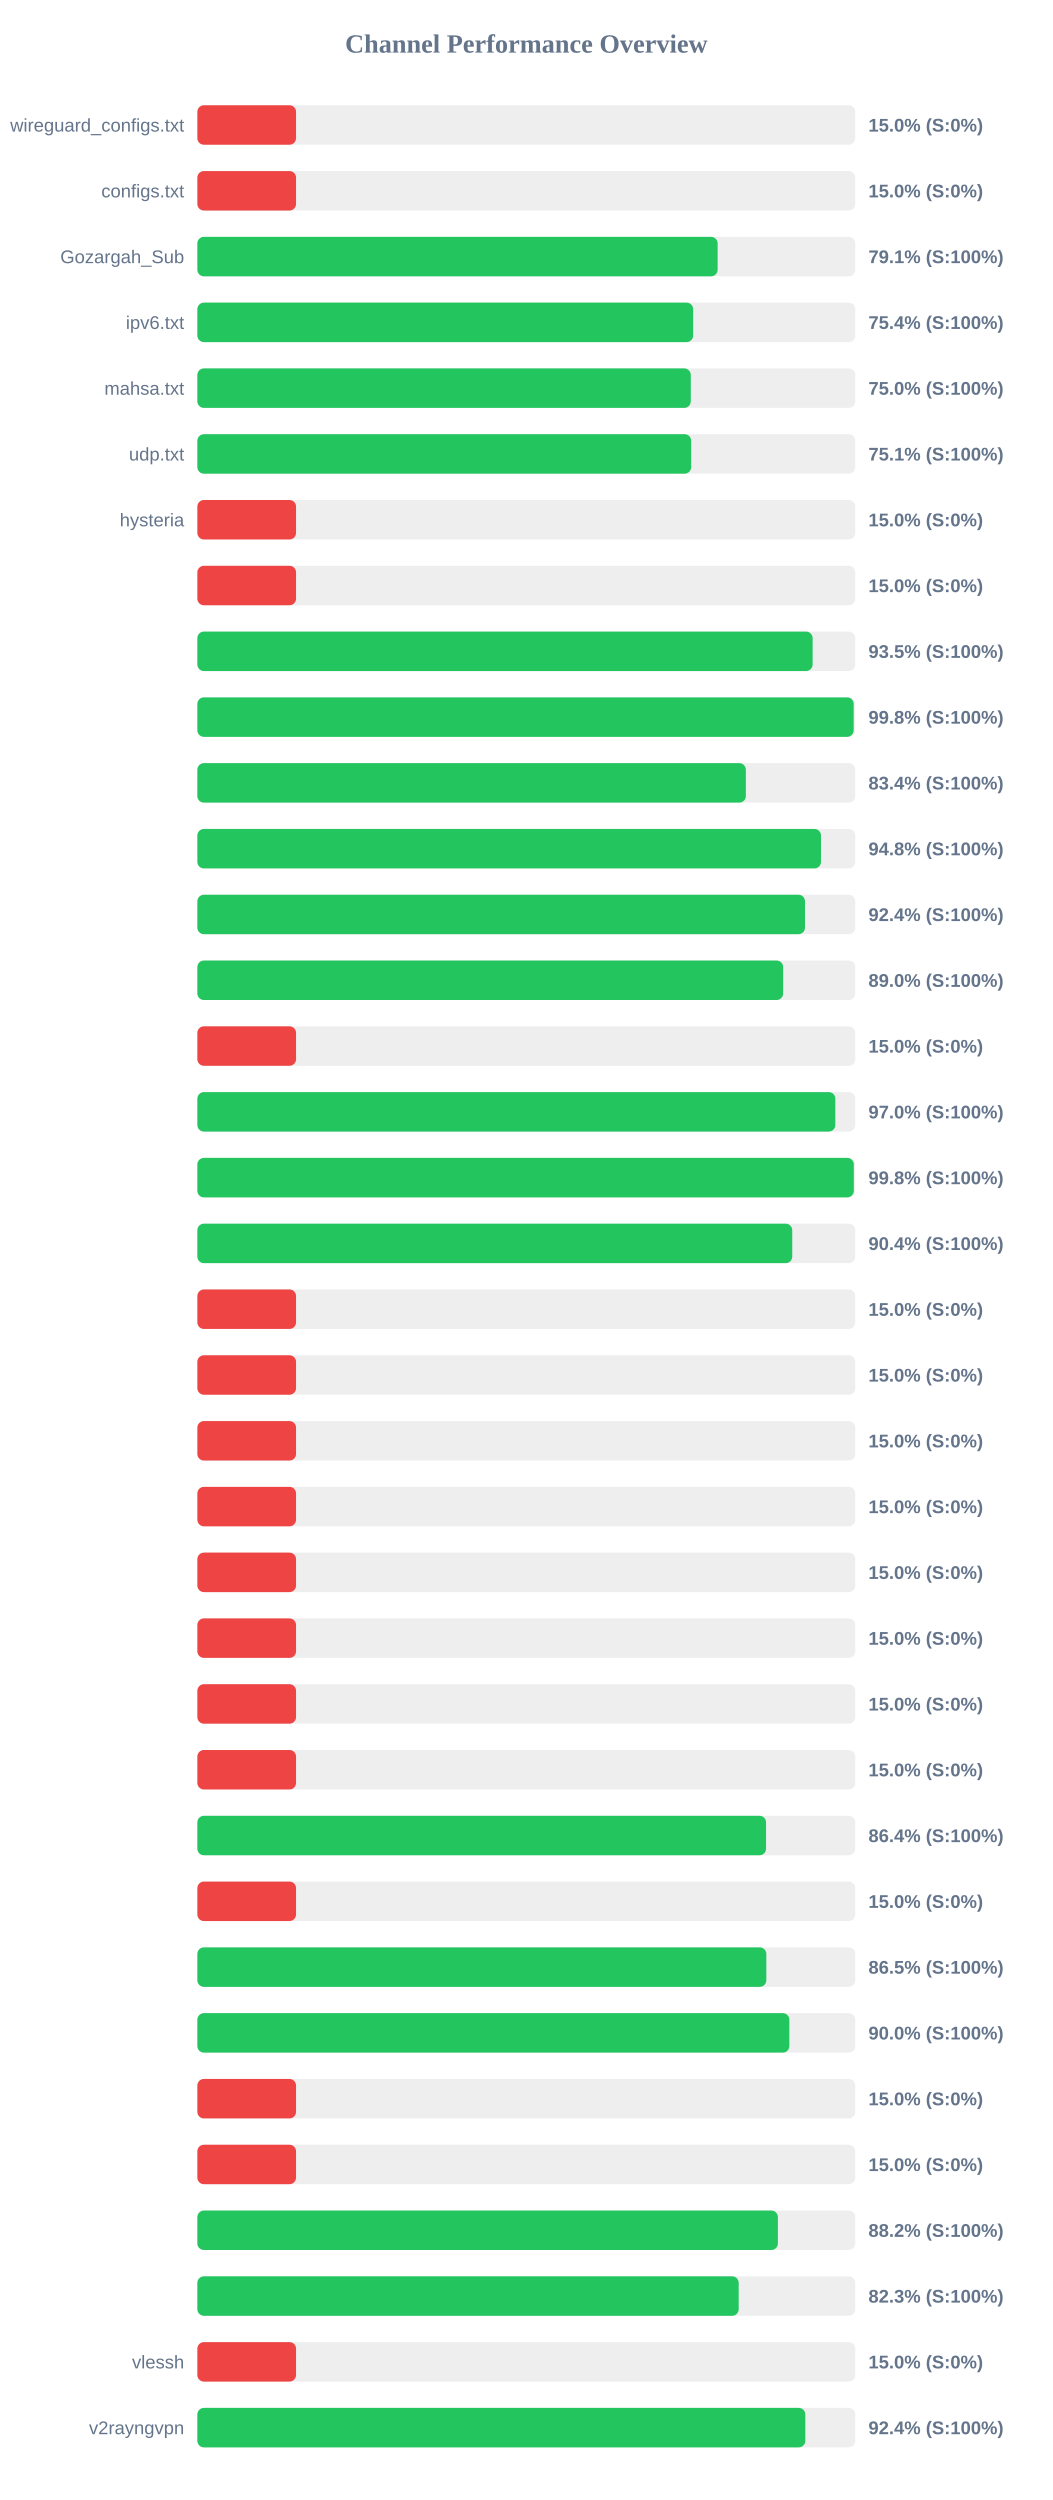
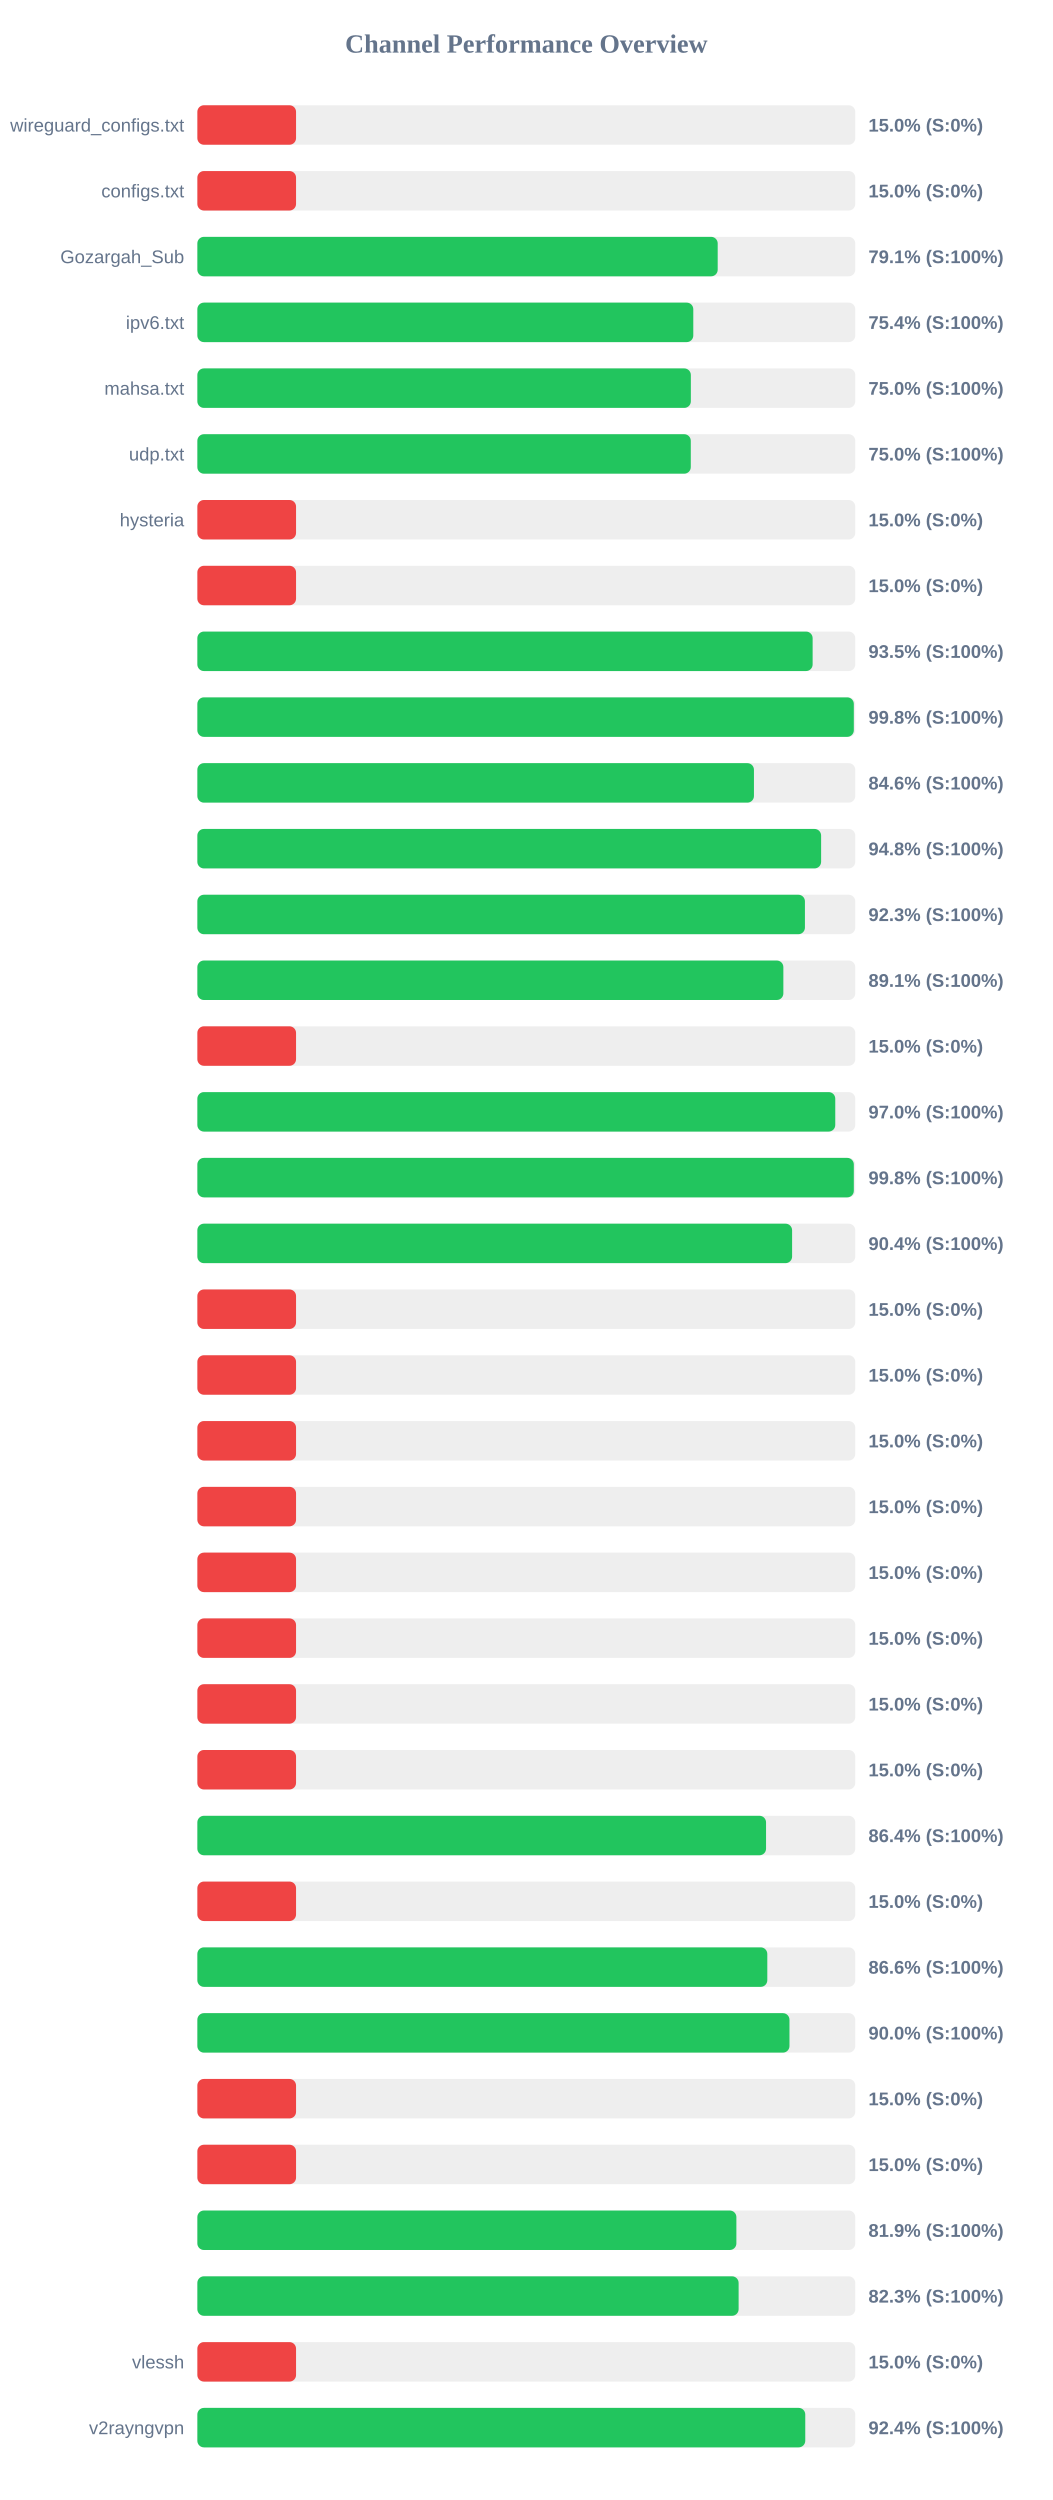
<svg xmlns="http://www.w3.org/2000/svg" width="800" height="1900" version="1.1">
  <style>
        .row { font: 14px Arial; fill: #64748b; }
        .score { font: bold 14px Arial; fill: #64748b; }
    </style>
  <text x="400" y="40" text-anchor="middle" font-size="20px" font-weight="bold" fill="#64748b">Channel Performance Overview</text>
  <rect x="150" y="80" width="500" height="30" fill="#eee" rx="5" />
  <rect x="150" y="80" width="75.0" height="30" fill="#ef4444" rx="5" />
  <text x="140" y="100" text-anchor="end" class="row">wireguard_configs.txt</text>
  <text x="660" y="100" text-anchor="start" class="score">15.0% (S:0%)</text>
  <rect x="150" y="130" width="500" height="30" fill="#eee" rx="5" />
  <rect x="150" y="130" width="75.0" height="30" fill="#ef4444" rx="5" />
  <text x="140" y="150" text-anchor="end" class="row">configs.txt</text>
  <text x="660" y="150" text-anchor="start" class="score">15.0% (S:0%)</text>
  <rect x="150" y="180" width="500" height="30" fill="#eee" rx="5" />
-   <rect x="150" y="180" width="395.4" height="30" fill="#22c55e" rx="5" />
+   <rect x="150" y="180" width="395.45" height="30" fill="#22c55e" rx="5" />
  <text x="140" y="200" text-anchor="end" class="row">Gozargah_Sub</text>
  <text x="660" y="200" text-anchor="start" class="score">79.1% (S:100%)</text>
  <rect x="150" y="230" width="500" height="30" fill="#eee" rx="5" />
-   <rect x="150" y="230" width="376.8" height="30" fill="#22c55e" rx="5" />
+   <rect x="150" y="230" width="376.9" height="30" fill="#22c55e" rx="5" />
  <text x="140" y="250" text-anchor="end" class="row">ipv6.txt</text>
  <text x="660" y="250" text-anchor="start" class="score">75.4% (S:100%)</text>
  <rect x="150" y="280" width="500" height="30" fill="#eee" rx="5" />
-   <rect x="150" y="280" width="375.0" height="30" fill="#22c55e" rx="5" />
+   <rect x="150" y="280" width="375.05" height="30" fill="#22c55e" rx="5" />
  <text x="140" y="300" text-anchor="end" class="row">mahsa.txt</text>
  <text x="660" y="300" text-anchor="start" class="score">75.0% (S:100%)</text>
  <rect x="150" y="330" width="500" height="30" fill="#eee" rx="5" />
-   <rect x="150" y="330" width="375.3" height="30" fill="#22c55e" rx="5" />
+   <rect x="150" y="330" width="375.0" height="30" fill="#22c55e" rx="5" />
  <text x="140" y="350" text-anchor="end" class="row">udp.txt</text>
-   <text x="660" y="350" text-anchor="start" class="score">75.1% (S:100%)</text>
+   <text x="660" y="350" text-anchor="start" class="score">75.0% (S:100%)</text>
  <rect x="150" y="380" width="500" height="30" fill="#eee" rx="5" />
  <rect x="150" y="380" width="75.0" height="30" fill="#ef4444" rx="5" />
  <text x="140" y="400" text-anchor="end" class="row">hysteria</text>
  <text x="660" y="400" text-anchor="start" class="score">15.0% (S:0%)</text>
  <rect x="150" y="430" width="500" height="30" fill="#eee" rx="5" />
  <rect x="150" y="430" width="75.0" height="30" fill="#ef4444" rx="5" />
  <text x="140" y="450" text-anchor="end" class="row" />
  <text x="660" y="450" text-anchor="start" class="score">15.0% (S:0%)</text>
  <rect x="150" y="480" width="500" height="30" fill="#eee" rx="5" />
  <rect x="150" y="480" width="467.6" height="30" fill="#22c55e" rx="5" />
  <text x="140" y="500" text-anchor="end" class="row" />
  <text x="660" y="500" text-anchor="start" class="score">93.5% (S:100%)</text>
  <rect x="150" y="530" width="500" height="30" fill="#eee" rx="5" />
-   <rect x="150" y="530" width="498.8" height="30" fill="#22c55e" rx="5" />
+   <rect x="150" y="530" width="498.9" height="30" fill="#22c55e" rx="5" />
  <text x="140" y="550" text-anchor="end" class="row" />
  <text x="660" y="550" text-anchor="start" class="score">99.8% (S:100%)</text>
  <rect x="150" y="580" width="500" height="30" fill="#eee" rx="5" />
-   <rect x="150" y="580" width="416.85" height="30" fill="#22c55e" rx="5" />
+   <rect x="150" y="580" width="423.0" height="30" fill="#22c55e" rx="5" />
  <text x="140" y="600" text-anchor="end" class="row" />
-   <text x="660" y="600" text-anchor="start" class="score">83.4% (S:100%)</text>
+   <text x="660" y="600" text-anchor="start" class="score">84.6% (S:100%)</text>
  <rect x="150" y="630" width="500" height="30" fill="#eee" rx="5" />
-   <rect x="150" y="630" width="473.95" height="30" fill="#22c55e" rx="5" />
+   <rect x="150" y="630" width="474.05" height="30" fill="#22c55e" rx="5" />
  <text x="140" y="650" text-anchor="end" class="row" />
  <text x="660" y="650" text-anchor="start" class="score">94.8% (S:100%)</text>
  <rect x="150" y="680" width="500" height="30" fill="#eee" rx="5" />
-   <rect x="150" y="680" width="461.8" height="30" fill="#22c55e" rx="5" />
+   <rect x="150" y="680" width="461.75" height="30" fill="#22c55e" rx="5" />
  <text x="140" y="700" text-anchor="end" class="row" />
-   <text x="660" y="700" text-anchor="start" class="score">92.4% (S:100%)</text>
+   <text x="660" y="700" text-anchor="start" class="score">92.3% (S:100%)</text>
  <rect x="150" y="730" width="500" height="30" fill="#eee" rx="5" />
-   <rect x="150" y="730" width="445.2" height="30" fill="#22c55e" rx="5" />
+   <rect x="150" y="730" width="445.35" height="30" fill="#22c55e" rx="5" />
  <text x="140" y="750" text-anchor="end" class="row" />
-   <text x="660" y="750" text-anchor="start" class="score">89.0% (S:100%)</text>
+   <text x="660" y="750" text-anchor="start" class="score">89.1% (S:100%)</text>
  <rect x="150" y="780" width="500" height="30" fill="#eee" rx="5" />
  <rect x="150" y="780" width="75.0" height="30" fill="#ef4444" rx="5" />
  <text x="140" y="800" text-anchor="end" class="row" />
  <text x="660" y="800" text-anchor="start" class="score">15.0% (S:0%)</text>
  <rect x="150" y="830" width="500" height="30" fill="#eee" rx="5" />
-   <rect x="150" y="830" width="484.85" height="30" fill="#22c55e" rx="5" />
+   <rect x="150" y="830" width="484.8" height="30" fill="#22c55e" rx="5" />
  <text x="140" y="850" text-anchor="end" class="row" />
  <text x="660" y="850" text-anchor="start" class="score">97.0% (S:100%)</text>
  <rect x="150" y="880" width="500" height="30" fill="#eee" rx="5" />
  <rect x="150" y="880" width="498.9" height="30" fill="#22c55e" rx="5" />
  <text x="140" y="900" text-anchor="end" class="row" />
  <text x="660" y="900" text-anchor="start" class="score">99.8% (S:100%)</text>
  <rect x="150" y="930" width="500" height="30" fill="#eee" rx="5" />
-   <rect x="150" y="930" width="452.1" height="30" fill="#22c55e" rx="5" />
+   <rect x="150" y="930" width="452.0" height="30" fill="#22c55e" rx="5" />
  <text x="140" y="950" text-anchor="end" class="row" />
  <text x="660" y="950" text-anchor="start" class="score">90.4% (S:100%)</text>
  <rect x="150" y="980" width="500" height="30" fill="#eee" rx="5" />
  <rect x="150" y="980" width="75.0" height="30" fill="#ef4444" rx="5" />
  <text x="140" y="1000" text-anchor="end" class="row" />
  <text x="660" y="1000" text-anchor="start" class="score">15.0% (S:0%)</text>
  <rect x="150" y="1030" width="500" height="30" fill="#eee" rx="5" />
  <rect x="150" y="1030" width="75.0" height="30" fill="#ef4444" rx="5" />
  <text x="140" y="1050" text-anchor="end" class="row" />
  <text x="660" y="1050" text-anchor="start" class="score">15.0% (S:0%)</text>
  <rect x="150" y="1080" width="500" height="30" fill="#eee" rx="5" />
  <rect x="150" y="1080" width="75.0" height="30" fill="#ef4444" rx="5" />
  <text x="140" y="1100" text-anchor="end" class="row" />
  <text x="660" y="1100" text-anchor="start" class="score">15.0% (S:0%)</text>
  <rect x="150" y="1130" width="500" height="30" fill="#eee" rx="5" />
  <rect x="150" y="1130" width="75.0" height="30" fill="#ef4444" rx="5" />
  <text x="140" y="1150" text-anchor="end" class="row" />
  <text x="660" y="1150" text-anchor="start" class="score">15.0% (S:0%)</text>
  <rect x="150" y="1180" width="500" height="30" fill="#eee" rx="5" />
  <rect x="150" y="1180" width="75.0" height="30" fill="#ef4444" rx="5" />
  <text x="140" y="1200" text-anchor="end" class="row" />
  <text x="660" y="1200" text-anchor="start" class="score">15.0% (S:0%)</text>
  <rect x="150" y="1230" width="500" height="30" fill="#eee" rx="5" />
  <rect x="150" y="1230" width="75.0" height="30" fill="#ef4444" rx="5" />
  <text x="140" y="1250" text-anchor="end" class="row" />
  <text x="660" y="1250" text-anchor="start" class="score">15.0% (S:0%)</text>
  <rect x="150" y="1280" width="500" height="30" fill="#eee" rx="5" />
  <rect x="150" y="1280" width="75.0" height="30" fill="#ef4444" rx="5" />
  <text x="140" y="1300" text-anchor="end" class="row" />
  <text x="660" y="1300" text-anchor="start" class="score">15.0% (S:0%)</text>
  <rect x="150" y="1330" width="500" height="30" fill="#eee" rx="5" />
  <rect x="150" y="1330" width="75.0" height="30" fill="#ef4444" rx="5" />
  <text x="140" y="1350" text-anchor="end" class="row" />
  <text x="660" y="1350" text-anchor="start" class="score">15.0% (S:0%)</text>
  <rect x="150" y="1380" width="500" height="30" fill="#eee" rx="5" />
  <rect x="150" y="1380" width="432.2" height="30" fill="#22c55e" rx="5" />
  <text x="140" y="1400" text-anchor="end" class="row" />
  <text x="660" y="1400" text-anchor="start" class="score">86.4% (S:100%)</text>
  <rect x="150" y="1430" width="500" height="30" fill="#eee" rx="5" />
  <rect x="150" y="1430" width="75.0" height="30" fill="#ef4444" rx="5" />
  <text x="140" y="1450" text-anchor="end" class="row" />
  <text x="660" y="1450" text-anchor="start" class="score">15.0% (S:0%)</text>
  <rect x="150" y="1480" width="500" height="30" fill="#eee" rx="5" />
-   <rect x="150" y="1480" width="432.4" height="30" fill="#22c55e" rx="5" />
+   <rect x="150" y="1480" width="433.15" height="30" fill="#22c55e" rx="5" />
  <text x="140" y="1500" text-anchor="end" class="row" />
-   <text x="660" y="1500" text-anchor="start" class="score">86.5% (S:100%)</text>
+   <text x="660" y="1500" text-anchor="start" class="score">86.6% (S:100%)</text>
  <rect x="150" y="1530" width="500" height="30" fill="#eee" rx="5" />
-   <rect x="150" y="1530" width="449.9" height="30" fill="#22c55e" rx="5" />
+   <rect x="150" y="1530" width="450.0" height="30" fill="#22c55e" rx="5" />
  <text x="140" y="1550" text-anchor="end" class="row" />
  <text x="660" y="1550" text-anchor="start" class="score">90.0% (S:100%)</text>
  <rect x="150" y="1580" width="500" height="30" fill="#eee" rx="5" />
  <rect x="150" y="1580" width="75.0" height="30" fill="#ef4444" rx="5" />
  <text x="140" y="1600" text-anchor="end" class="row" />
  <text x="660" y="1600" text-anchor="start" class="score">15.0% (S:0%)</text>
  <rect x="150" y="1630" width="500" height="30" fill="#eee" rx="5" />
  <rect x="150" y="1630" width="75.0" height="30" fill="#ef4444" rx="5" />
  <text x="140" y="1650" text-anchor="end" class="row" />
  <text x="660" y="1650" text-anchor="start" class="score">15.0% (S:0%)</text>
  <rect x="150" y="1680" width="500" height="30" fill="#eee" rx="5" />
-   <rect x="150" y="1680" width="441.2" height="30" fill="#22c55e" rx="5" />
+   <rect x="150" y="1680" width="409.65" height="30" fill="#22c55e" rx="5" />
  <text x="140" y="1700" text-anchor="end" class="row" />
-   <text x="660" y="1700" text-anchor="start" class="score">88.2% (S:100%)</text>
+   <text x="660" y="1700" text-anchor="start" class="score">81.9% (S:100%)</text>
  <rect x="150" y="1730" width="500" height="30" fill="#eee" rx="5" />
-   <rect x="150" y="1730" width="411.4" height="30" fill="#22c55e" rx="5" />
+   <rect x="150" y="1730" width="411.35" height="30" fill="#22c55e" rx="5" />
  <text x="140" y="1750" text-anchor="end" class="row" />
  <text x="660" y="1750" text-anchor="start" class="score">82.3% (S:100%)</text>
  <rect x="150" y="1780" width="500" height="30" fill="#eee" rx="5" />
  <rect x="150" y="1780" width="75.0" height="30" fill="#ef4444" rx="5" />
  <text x="140" y="1800" text-anchor="end" class="row">vlessh</text>
  <text x="660" y="1800" text-anchor="start" class="score">15.0% (S:0%)</text>
  <rect x="150" y="1830" width="500" height="30" fill="#eee" rx="5" />
-   <rect x="150" y="1830" width="462.05" height="30" fill="#22c55e" rx="5" />
+   <rect x="150" y="1830" width="462.0" height="30" fill="#22c55e" rx="5" />
  <text x="140" y="1850" text-anchor="end" class="row">v2rayngvpn</text>
  <text x="660" y="1850" text-anchor="start" class="score">92.4% (S:100%)</text>
</svg>
